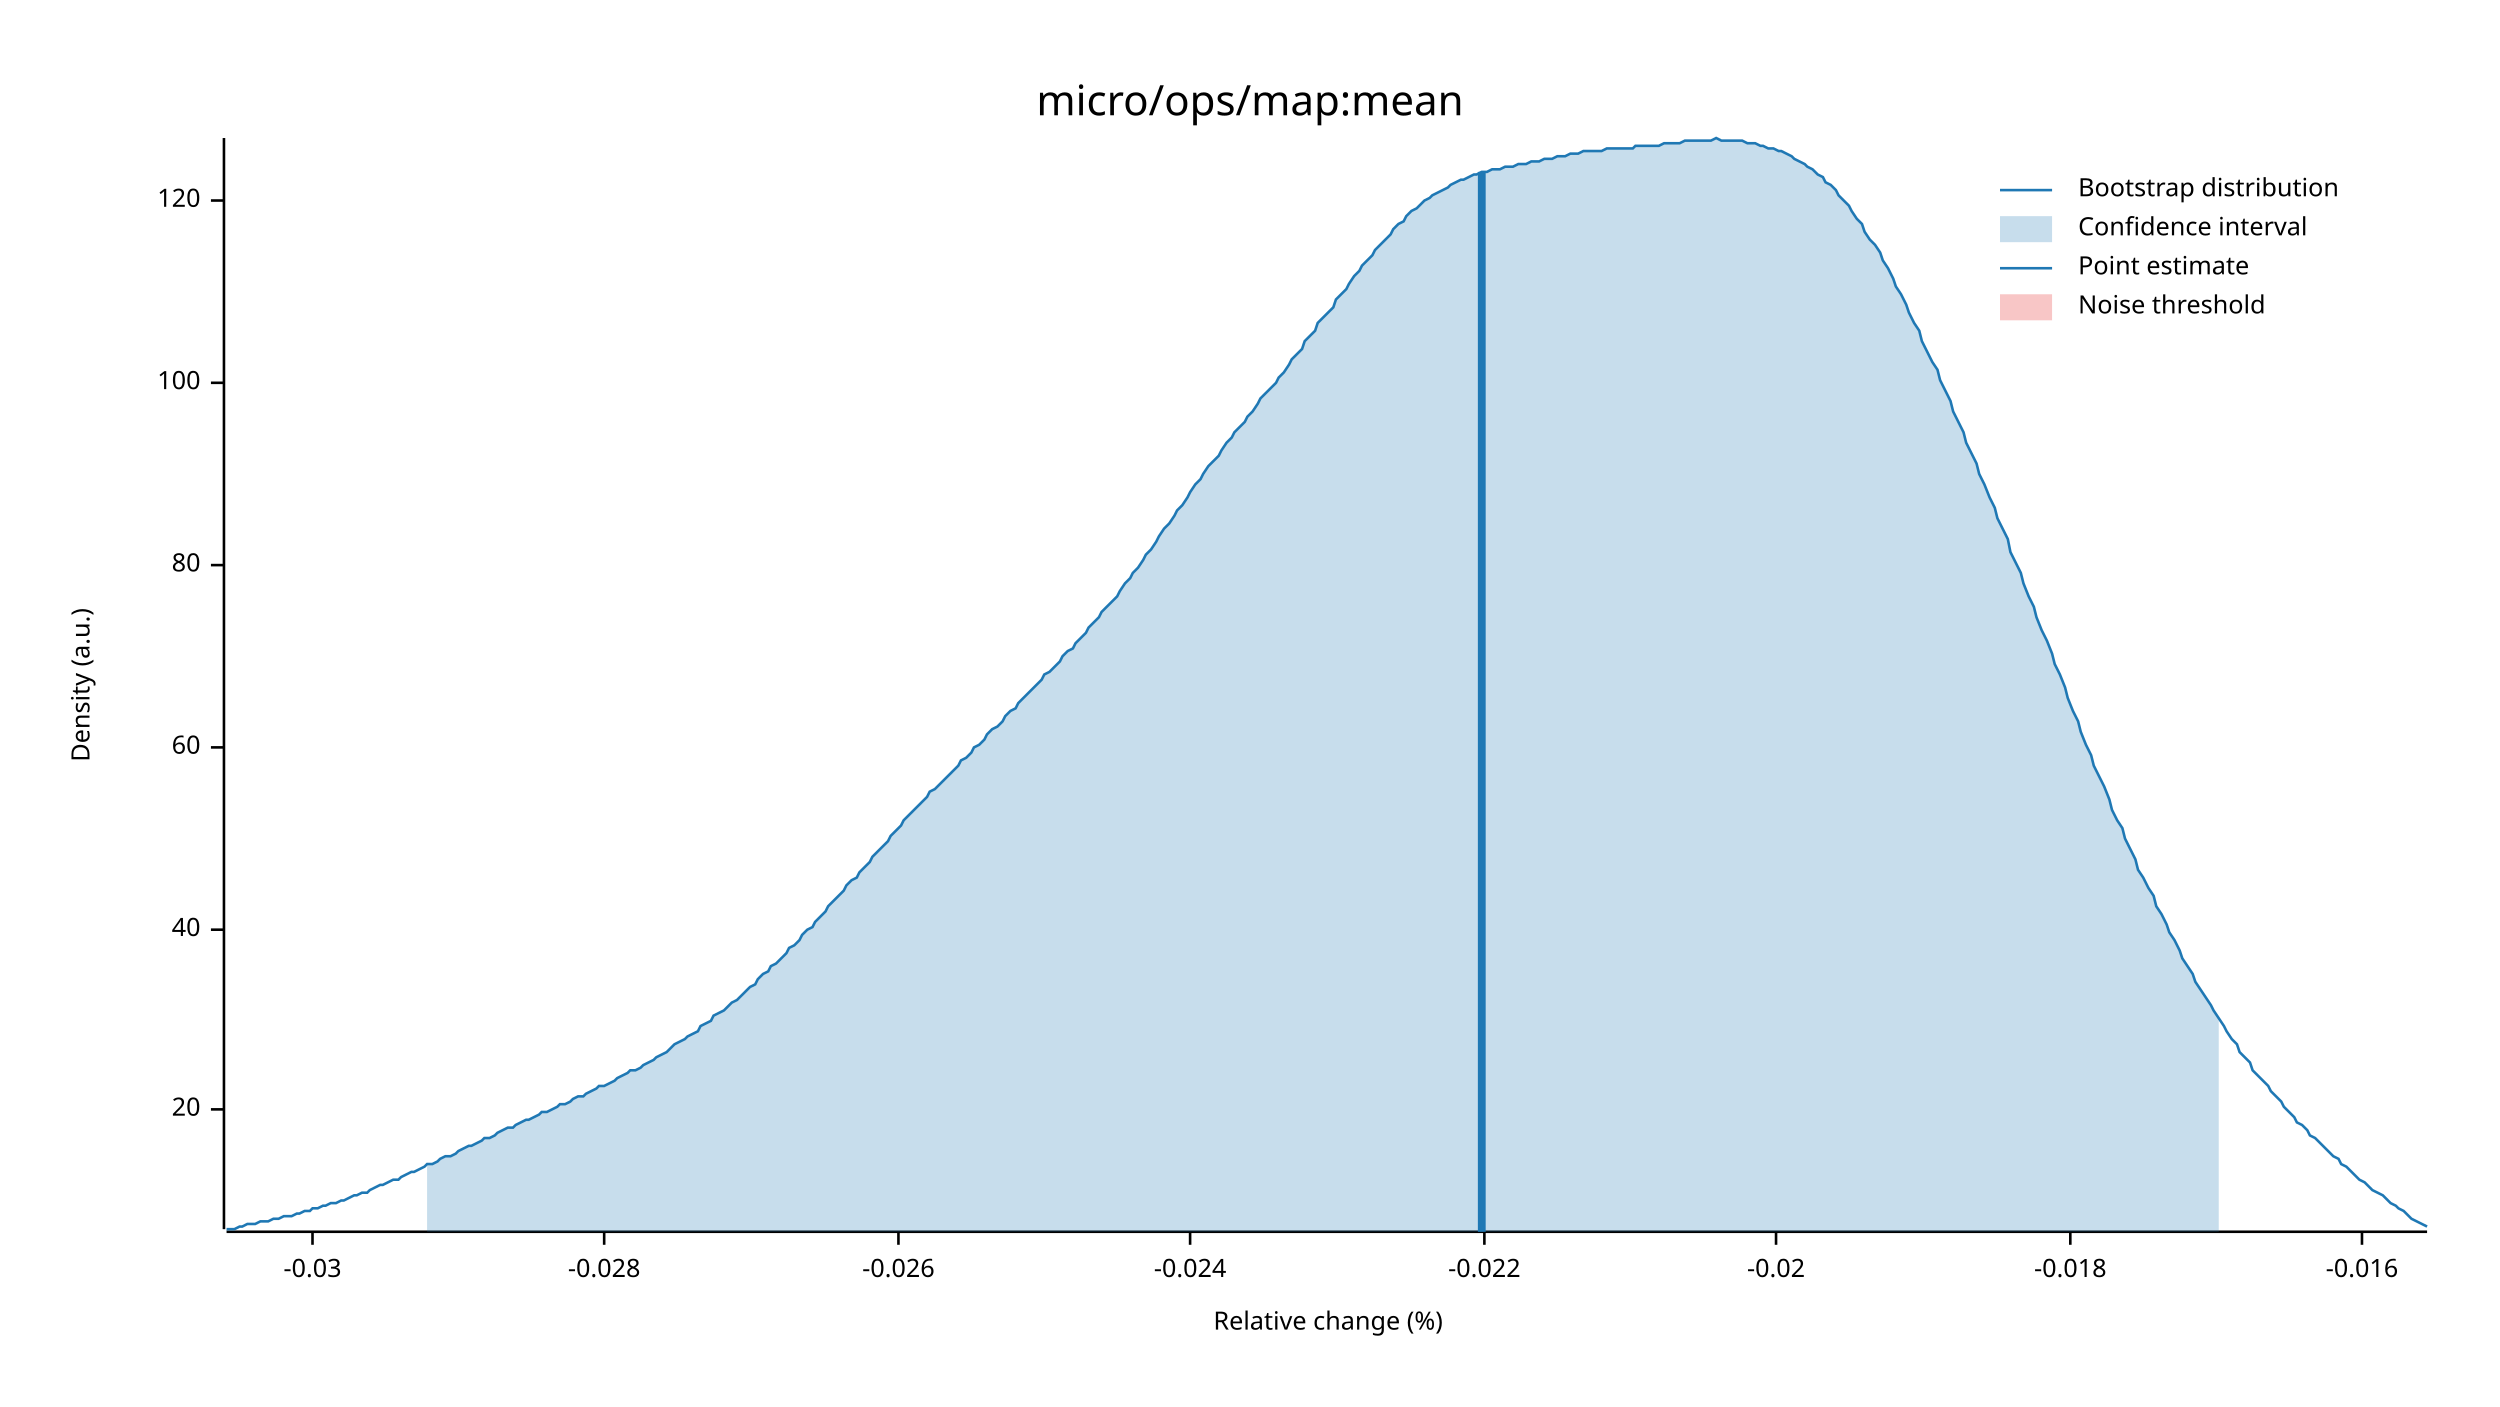
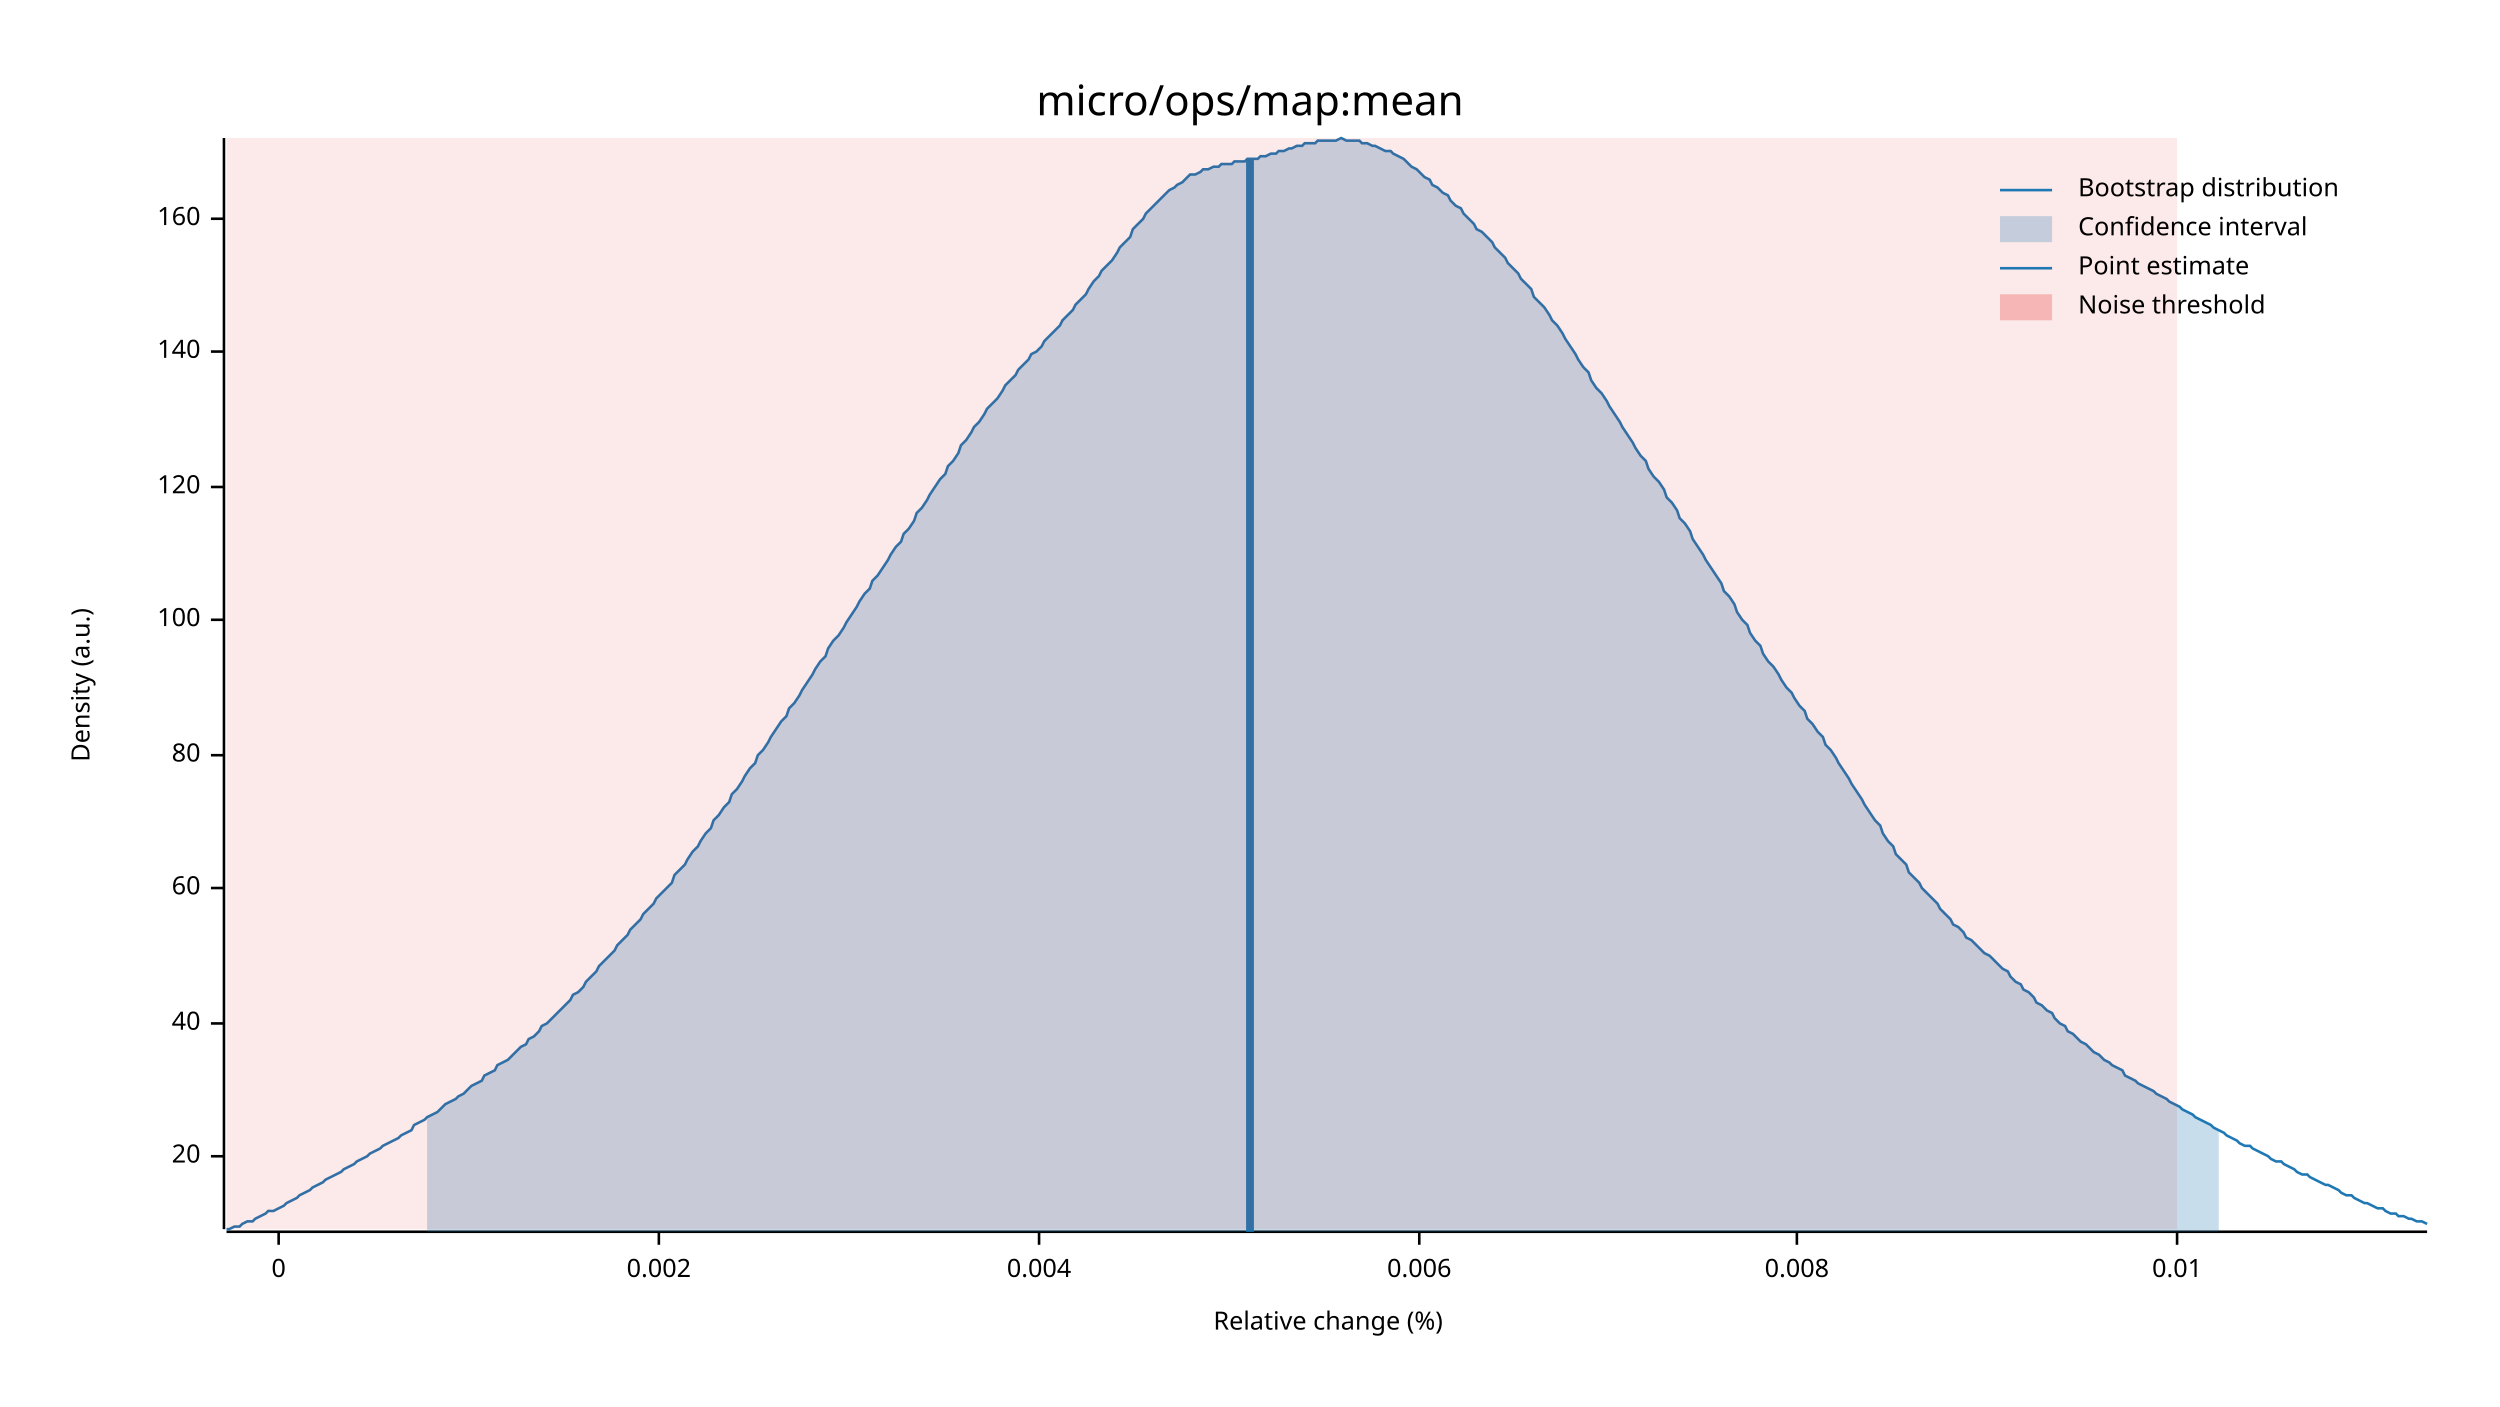
<svg xmlns="http://www.w3.org/2000/svg" width="960" height="540" viewBox="0 0 960 540">
  <text x="480" y="32" dy="0.76em" text-anchor="middle" font-family="sans-serif" font-size="16.129" opacity="1" fill="#000000">
micro/ops/map:mean
</text>
  <text x="27" y="263" dy="0.76em" text-anchor="middle" font-family="sans-serif" font-size="9.677" opacity="1" fill="#000000" transform="rotate(270, 27, 263)">
Density (a.u.)
</text>
  <text x="510" y="513" dy="-0.5ex" text-anchor="middle" font-family="sans-serif" font-size="9.677" opacity="1" fill="#000000">
Relative change (%)
</text>
  <polyline fill="none" opacity="1" stroke="#000000" stroke-width="1" points="86,53 86,472 " />
-   <text x="77" y="426" dy="0.5ex" text-anchor="end" font-family="sans-serif" font-size="9.677" opacity="1" fill="#000000">
+   <text x="77" y="444" dy="0.5ex" text-anchor="end" font-family="sans-serif" font-size="9.677" opacity="1" fill="#000000">
20
</text>
-   <polyline fill="none" opacity="1" stroke="#000000" stroke-width="1" points="81,426 86,426 " />
-   <text x="77" y="357" dy="0.5ex" text-anchor="end" font-family="sans-serif" font-size="9.677" opacity="1" fill="#000000">
+   <polyline fill="none" opacity="1" stroke="#000000" stroke-width="1" points="81,444 86,444 " />
+   <text x="77" y="393" dy="0.5ex" text-anchor="end" font-family="sans-serif" font-size="9.677" opacity="1" fill="#000000">
40
</text>
-   <polyline fill="none" opacity="1" stroke="#000000" stroke-width="1" points="81,357 86,357 " />
-   <text x="77" y="287" dy="0.5ex" text-anchor="end" font-family="sans-serif" font-size="9.677" opacity="1" fill="#000000">
+   <polyline fill="none" opacity="1" stroke="#000000" stroke-width="1" points="81,393 86,393 " />
+   <text x="77" y="341" dy="0.5ex" text-anchor="end" font-family="sans-serif" font-size="9.677" opacity="1" fill="#000000">
60
</text>
-   <polyline fill="none" opacity="1" stroke="#000000" stroke-width="1" points="81,287 86,287 " />
-   <text x="77" y="217" dy="0.5ex" text-anchor="end" font-family="sans-serif" font-size="9.677" opacity="1" fill="#000000">
+   <polyline fill="none" opacity="1" stroke="#000000" stroke-width="1" points="81,341 86,341 " />
+   <text x="77" y="290" dy="0.5ex" text-anchor="end" font-family="sans-serif" font-size="9.677" opacity="1" fill="#000000">
80
</text>
-   <polyline fill="none" opacity="1" stroke="#000000" stroke-width="1" points="81,217 86,217 " />
-   <text x="77" y="147" dy="0.5ex" text-anchor="end" font-family="sans-serif" font-size="9.677" opacity="1" fill="#000000">
+   <polyline fill="none" opacity="1" stroke="#000000" stroke-width="1" points="81,290 86,290 " />
+   <text x="77" y="238" dy="0.5ex" text-anchor="end" font-family="sans-serif" font-size="9.677" opacity="1" fill="#000000">
100
</text>
-   <polyline fill="none" opacity="1" stroke="#000000" stroke-width="1" points="81,147 86,147 " />
-   <text x="77" y="77" dy="0.5ex" text-anchor="end" font-family="sans-serif" font-size="9.677" opacity="1" fill="#000000">
+   <polyline fill="none" opacity="1" stroke="#000000" stroke-width="1" points="81,238 86,238 " />
+   <text x="77" y="187" dy="0.5ex" text-anchor="end" font-family="sans-serif" font-size="9.677" opacity="1" fill="#000000">
120
</text>
-   <polyline fill="none" opacity="1" stroke="#000000" stroke-width="1" points="81,77 86,77 " />
+   <polyline fill="none" opacity="1" stroke="#000000" stroke-width="1" points="81,187 86,187 " />
+   <text x="77" y="135" dy="0.5ex" text-anchor="end" font-family="sans-serif" font-size="9.677" opacity="1" fill="#000000">
+ 140
+ </text>
+   <polyline fill="none" opacity="1" stroke="#000000" stroke-width="1" points="81,135 86,135 " />
+   <text x="77" y="84" dy="0.5ex" text-anchor="end" font-family="sans-serif" font-size="9.677" opacity="1" fill="#000000">
+ 160
+ </text>
+   <polyline fill="none" opacity="1" stroke="#000000" stroke-width="1" points="81,84 86,84 " />
  <polyline fill="none" opacity="1" stroke="#000000" stroke-width="1" points="87,473 932,473 " />
-   <text x="120" y="483" dy="0.76em" text-anchor="middle" font-family="sans-serif" font-size="9.677" opacity="1" fill="#000000">
- -0.03
+   <text x="107" y="483" dy="0.76em" text-anchor="middle" font-family="sans-serif" font-size="9.677" opacity="1" fill="#000000">
+ 0
</text>
-   <polyline fill="none" opacity="1" stroke="#000000" stroke-width="1" points="120,473 120,478 " />
-   <text x="232" y="483" dy="0.76em" text-anchor="middle" font-family="sans-serif" font-size="9.677" opacity="1" fill="#000000">
- -0.028
+   <polyline fill="none" opacity="1" stroke="#000000" stroke-width="1" points="107,473 107,478 " />
+   <text x="253" y="483" dy="0.76em" text-anchor="middle" font-family="sans-serif" font-size="9.677" opacity="1" fill="#000000">
+ 0.002
</text>
-   <polyline fill="none" opacity="1" stroke="#000000" stroke-width="1" points="232,473 232,478 " />
-   <text x="345" y="483" dy="0.76em" text-anchor="middle" font-family="sans-serif" font-size="9.677" opacity="1" fill="#000000">
- -0.026
+   <polyline fill="none" opacity="1" stroke="#000000" stroke-width="1" points="253,473 253,478 " />
+   <text x="399" y="483" dy="0.76em" text-anchor="middle" font-family="sans-serif" font-size="9.677" opacity="1" fill="#000000">
+ 0.004
</text>
-   <polyline fill="none" opacity="1" stroke="#000000" stroke-width="1" points="345,473 345,478 " />
-   <text x="457" y="483" dy="0.76em" text-anchor="middle" font-family="sans-serif" font-size="9.677" opacity="1" fill="#000000">
- -0.024
+   <polyline fill="none" opacity="1" stroke="#000000" stroke-width="1" points="399,473 399,478 " />
+   <text x="545" y="483" dy="0.76em" text-anchor="middle" font-family="sans-serif" font-size="9.677" opacity="1" fill="#000000">
+ 0.006
</text>
-   <polyline fill="none" opacity="1" stroke="#000000" stroke-width="1" points="457,473 457,478 " />
-   <text x="570" y="483" dy="0.76em" text-anchor="middle" font-family="sans-serif" font-size="9.677" opacity="1" fill="#000000">
- -0.022
+   <polyline fill="none" opacity="1" stroke="#000000" stroke-width="1" points="545,473 545,478 " />
+   <text x="690" y="483" dy="0.76em" text-anchor="middle" font-family="sans-serif" font-size="9.677" opacity="1" fill="#000000">
+ 0.008
</text>
-   <polyline fill="none" opacity="1" stroke="#000000" stroke-width="1" points="570,473 570,478 " />
-   <text x="682" y="483" dy="0.76em" text-anchor="middle" font-family="sans-serif" font-size="9.677" opacity="1" fill="#000000">
- -0.02
+   <polyline fill="none" opacity="1" stroke="#000000" stroke-width="1" points="690,473 690,478 " />
+   <text x="836" y="483" dy="0.76em" text-anchor="middle" font-family="sans-serif" font-size="9.677" opacity="1" fill="#000000">
+ 0.01
</text>
-   <polyline fill="none" opacity="1" stroke="#000000" stroke-width="1" points="682,473 682,478 " />
-   <text x="795" y="483" dy="0.76em" text-anchor="middle" font-family="sans-serif" font-size="9.677" opacity="1" fill="#000000">
- -0.018
- </text>
-   <polyline fill="none" opacity="1" stroke="#000000" stroke-width="1" points="795,473 795,478 " />
-   <text x="907" y="483" dy="0.76em" text-anchor="middle" font-family="sans-serif" font-size="9.677" opacity="1" fill="#000000">
- -0.016
- </text>
-   <polyline fill="none" opacity="1" stroke="#000000" stroke-width="1" points="907,473 907,478 " />
-   <polyline fill="none" opacity="1" stroke="#1F78B4" stroke-width="1" points="87,472 88,472 90,472 92,471 93,471 95,470 97,470 98,470 100,469 102,469 103,469 105,468 107,468 109,467 110,467 112,467 114,466 115,466 117,465 119,465 120,464 122,464 124,463 125,463 127,462 129,462 131,461 132,461 134,460 136,459 137,459 139,458 141,458 142,457 144,456 146,455 147,455 149,454 151,453 153,453 154,452 156,451 158,450 159,450 161,449 163,448 164,447 166,447 168,446 169,445 171,444 173,444 175,443 176,442 178,441 180,440 181,440 183,439 185,438 186,437 188,437 190,436 191,435 193,434 195,433 197,433 198,432 200,431 202,430 203,430 205,429 207,428 208,427 210,427 212,426 214,425 215,424 217,424 219,423 220,422 222,421 224,421 225,420 227,419 229,418 230,417 232,417 234,416 236,415 237,414 239,413 241,412 242,411 244,411 246,410 247,409 249,408 251,407 252,406 254,405 256,404 258,402 259,401 261,400 263,399 264,398 266,397 268,396 269,394 271,393 273,392 274,390 276,389 278,388 280,386 281,385 283,384 285,382 286,381 288,379 290,378 291,376 293,374 295,373 296,371 298,370 300,368 302,366 303,364 305,363 307,361 308,359 310,357 312,356 313,354 315,352 317,350 318,348 320,346 322,344 324,342 325,340 327,338 329,337 330,335 332,333 334,331 335,329 337,327 339,325 341,323 342,321 344,319 346,317 347,315 349,313 351,311 352,310 354,308 356,306 357,304 359,303 361,301 363,299 364,298 366,296 368,294 369,292 371,291 373,289 374,287 376,286 378,284 379,282 381,280 383,279 385,277 386,275 388,273 390,272 391,270 393,268 395,266 396,265 398,263 400,261 401,259 403,258 405,256 407,254 408,252 410,250 412,249 413,247 415,245 417,243 418,241 420,239 422,237 423,235 425,233 427,231 429,229 430,227 432,224 434,222 435,220 437,218 439,215 440,213 442,211 444,208 445,206 447,203 449,201 451,198 452,196 454,194 456,191 457,189 459,186 461,184 462,182 464,179 466,177 468,175 469,173 471,170 473,168 474,166 476,164 478,162 479,160 481,158 483,155 484,153 486,151 488,149 490,147 491,145 493,143 495,140 496,138 498,136 500,134 501,131 503,129 505,127 506,124 508,122 510,120 512,118 513,115 515,113 517,111 518,109 520,106 522,104 523,102 525,100 527,98 528,96 530,94 532,92 534,90 535,88 537,86 539,85 540,83 542,81 544,80 545,79 547,77 549,76 550,75 552,74 554,73 556,72 557,71 559,70 561,69 562,69 564,68 566,67 567,67 569,66 571,66 573,65 574,65 576,65 578,64 579,64 581,64 583,63 584,63 586,63 588,62 589,62 591,62 593,61 595,61 596,61 598,60 600,60 601,60 603,59 605,59 606,59 608,58 610,58 611,58 613,58 615,58 617,57 618,57 620,57 622,57 623,57 625,57 627,57 628,56 630,56 632,56 633,56 635,56 637,56 639,55 640,55 642,55 644,55 645,55 647,54 649,54 650,54 652,54 654,54 655,54 657,54 659,53 661,54 662,54 664,54 666,54 667,54 669,54 671,55 672,55 674,55 676,56 677,56 679,57 681,57 683,58 684,58 686,59 688,60 689,61 691,62 693,63 694,64 696,65 698,67 700,68 701,70 703,71 705,73 706,75 708,77 710,79 711,81 713,84 715,86 716,89 718,92 720,94 722,97 723,100 725,103 727,107 728,110 730,113 732,117 733,120 735,124 737,127 738,131 740,135 742,139 744,142 745,146 747,150 749,154 750,158 752,162 754,166 755,170 757,174 759,178 760,182 762,186 764,191 766,195 767,199 769,203 771,207 772,212 774,216 776,220 777,224 779,229 781,233 782,237 784,242 786,246 788,251 789,255 791,259 793,264 794,268 796,273 798,277 799,281 801,286 803,290 804,294 806,298 808,302 810,307 811,311 813,315 815,318 816,322 818,326 820,330 821,334 823,337 825,341 827,344 828,348 830,351 832,355 833,358 835,361 837,365 838,368 840,371 842,374 843,377 845,380 847,383 849,386 850,388 852,391 854,394 855,396 857,399 859,401 860,404 862,406 864,408 865,411 867,413 869,415 871,417 872,419 874,421 876,423 877,425 879,427 881,429 882,431 884,432 886,434 887,436 889,437 891,439 893,441 894,442 896,444 898,445 899,447 901,448 903,450 904,451 906,453 908,454 909,455 911,457 913,458 915,459 916,460 918,462 920,463 921,464 923,465 925,467 926,468 928,469 930,470 932,471 " />
-   <polygon opacity="0.25" fill="#1F78B4" points="164,447 166,447 168,446 169,445 171,444 173,444 175,443 176,442 178,441 180,440 181,440 183,439 185,438 186,437 188,437 190,436 191,435 193,434 195,433 197,433 198,432 200,431 202,430 203,430 205,429 207,428 208,427 210,427 212,426 214,425 215,424 217,424 219,423 220,422 222,421 224,421 225,420 227,419 229,418 230,417 232,417 234,416 236,415 237,414 239,413 241,412 242,411 244,411 246,410 247,409 249,408 251,407 252,406 254,405 256,404 258,402 259,401 261,400 263,399 264,398 266,397 268,396 269,394 271,393 273,392 274,390 276,389 278,388 280,386 281,385 283,384 285,382 286,381 288,379 290,378 291,376 293,374 295,373 296,371 298,370 300,368 302,366 303,364 305,363 307,361 308,359 310,357 312,356 313,354 315,352 317,350 318,348 320,346 322,344 324,342 325,340 327,338 329,337 330,335 332,333 334,331 335,329 337,327 339,325 341,323 342,321 344,319 346,317 347,315 349,313 351,311 352,310 354,308 356,306 357,304 359,303 361,301 363,299 364,298 366,296 368,294 369,292 371,291 373,289 374,287 376,286 378,284 379,282 381,280 383,279 385,277 386,275 388,273 390,272 391,270 393,268 395,266 396,265 398,263 400,261 401,259 403,258 405,256 407,254 408,252 410,250 412,249 413,247 415,245 417,243 418,241 420,239 422,237 423,235 425,233 427,231 429,229 430,227 432,224 434,222 435,220 437,218 439,215 440,213 442,211 444,208 445,206 447,203 449,201 451,198 452,196 454,194 456,191 457,189 459,186 461,184 462,182 464,179 466,177 468,175 469,173 471,170 473,168 474,166 476,164 478,162 479,160 481,158 483,155 484,153 486,151 488,149 490,147 491,145 493,143 495,140 496,138 498,136 500,134 501,131 503,129 505,127 506,124 508,122 510,120 512,118 513,115 515,113 517,111 518,109 520,106 522,104 523,102 525,100 527,98 528,96 530,94 532,92 534,90 535,88 537,86 539,85 540,83 542,81 544,80 545,79 547,77 549,76 550,75 552,74 554,73 556,72 557,71 559,70 561,69 562,69 564,68 566,67 567,67 569,66 571,66 573,65 574,65 576,65 578,64 579,64 581,64 583,63 584,63 586,63 588,62 589,62 591,62 593,61 595,61 596,61 598,60 600,60 601,60 603,59 605,59 606,59 608,58 610,58 611,58 613,58 615,58 617,57 618,57 620,57 622,57 623,57 625,57 627,57 628,56 630,56 632,56 633,56 635,56 637,56 639,55 640,55 642,55 644,55 645,55 647,54 649,54 650,54 652,54 654,54 655,54 657,54 659,53 661,54 662,54 664,54 666,54 667,54 669,54 671,55 672,55 674,55 676,56 677,56 679,57 681,57 683,58 684,58 686,59 688,60 689,61 691,62 693,63 694,64 696,65 698,67 700,68 701,70 703,71 705,73 706,75 708,77 710,79 711,81 713,84 715,86 716,89 718,92 720,94 722,97 723,100 725,103 727,107 728,110 730,113 732,117 733,120 735,124 737,127 738,131 740,135 742,139 744,142 745,146 747,150 749,154 750,158 752,162 754,166 755,170 757,174 759,178 760,182 762,186 764,191 766,195 767,199 769,203 771,207 772,212 774,216 776,220 777,224 779,229 781,233 782,237 784,242 786,246 788,251 789,255 791,259 793,264 794,268 796,273 798,277 799,281 801,286 803,290 804,294 806,298 808,302 810,307 811,311 813,315 815,318 816,322 818,326 820,330 821,334 823,337 825,341 827,344 828,348 830,351 832,355 833,358 835,361 837,365 838,368 840,371 842,374 843,377 845,380 847,383 849,386 850,388 852,391 852,473 164,473 " />
-   <polyline fill="none" opacity="1" stroke="#1F78B4" stroke-width="3" points="569,473 569,66 " />
-   <rect x="509" y="53" width="0" height="419" opacity="0.1" fill="#E31A1C" stroke="none" />
+   <polyline fill="none" opacity="1" stroke="#000000" stroke-width="1" points="836,473 836,478 " />
+   <polyline fill="none" opacity="1" stroke="#1F78B4" stroke-width="1" points="87,472 88,472 90,471 92,471 93,470 95,469 97,469 98,468 100,467 102,466 103,465 105,465 107,464 109,463 110,462 112,461 114,460 115,459 117,458 119,457 120,456 122,455 124,454 125,453 127,452 129,451 131,450 132,449 134,448 136,447 137,446 139,445 141,444 142,443 144,442 146,441 147,440 149,439 151,438 153,437 154,436 156,435 158,434 159,432 161,431 163,430 164,429 166,428 168,427 169,426 171,424 173,423 175,422 176,421 178,420 180,418 181,417 183,416 185,415 186,413 188,412 190,411 191,409 193,408 195,407 197,405 198,404 200,402 202,401 203,399 205,398 207,396 208,394 210,393 212,391 214,389 215,388 217,386 219,384 220,382 222,381 224,379 225,377 227,375 229,373 230,371 232,369 234,367 236,365 237,363 239,361 241,359 242,357 244,355 246,353 247,351 249,349 251,347 252,345 254,343 256,341 258,339 259,336 261,334 263,332 264,330 266,327 268,325 269,323 271,320 273,318 274,315 276,313 278,310 280,308 281,305 283,303 285,300 286,298 288,295 290,293 291,290 293,288 295,285 296,283 298,280 300,277 302,275 303,272 305,270 307,267 308,265 310,262 312,259 313,257 315,254 317,252 318,249 320,246 322,244 324,241 325,239 327,236 329,233 330,231 332,228 334,226 335,223 337,221 339,218 341,215 342,213 344,210 346,208 347,205 349,203 351,200 352,197 354,195 356,192 357,190 359,187 361,184 363,182 364,179 366,177 368,174 369,171 371,169 373,166 374,164 376,162 378,159 379,157 381,155 383,153 385,150 386,148 388,146 390,144 391,142 393,140 395,138 396,136 398,135 400,133 401,131 403,129 405,127 407,125 408,123 410,121 412,119 413,117 415,115 417,113 418,111 420,108 422,106 423,104 425,102 427,100 429,97 430,95 432,93 434,91 435,88 437,86 439,84 440,82 442,80 444,78 445,77 447,75 449,73 451,72 452,71 454,70 456,68 457,67 459,67 461,66 462,65 464,65 466,64 468,64 469,63 471,63 473,63 474,62 476,62 478,62 479,61 481,61 483,61 484,60 486,60 488,59 490,59 491,58 493,58 495,57 496,57 498,56 500,56 501,55 503,55 505,55 506,54 508,54 510,54 512,54 513,54 515,53 517,54 518,54 520,54 522,54 523,55 525,55 527,56 528,56 530,57 532,58 534,58 535,59 537,60 539,61 540,62 542,64 544,65 545,66 547,68 549,69 550,71 552,72 554,74 556,75 557,77 559,79 561,80 562,82 564,84 566,86 567,88 569,89 571,91 573,93 574,95 576,97 578,99 579,101 581,103 583,105 584,107 586,109 588,111 589,114 591,116 593,118 595,121 596,123 598,125 600,128 601,130 603,133 605,136 606,138 608,141 610,143 611,146 613,149 615,151 617,154 618,156 620,159 622,162 623,164 625,167 627,170 628,172 630,175 632,177 633,180 635,183 637,185 639,188 640,191 642,193 644,196 645,199 647,201 649,204 650,207 652,210 654,213 655,215 657,218 659,221 661,224 662,227 664,229 666,232 667,235 669,238 671,240 672,243 674,246 676,248 677,251 679,254 681,256 683,259 684,261 686,264 688,266 689,268 691,271 693,273 694,276 696,278 698,281 700,283 701,286 703,288 705,291 706,293 708,296 710,299 711,301 713,304 715,307 716,309 718,312 720,315 722,317 723,320 725,323 727,325 728,328 730,330 732,332 733,335 735,337 737,339 738,341 740,343 742,345 744,347 745,349 747,351 749,353 750,355 752,356 754,358 755,360 757,361 759,363 760,364 762,366 764,367 766,369 767,370 769,372 771,373 772,375 774,377 776,378 777,380 779,381 781,383 782,385 784,386 786,388 788,389 789,391 791,393 793,394 794,396 796,397 798,399 799,400 801,401 803,403 804,404 806,405 808,407 810,408 811,409 813,410 815,411 816,413 818,414 820,415 821,416 823,417 825,418 827,419 828,420 830,421 832,422 833,423 835,424 837,425 838,426 840,427 842,428 843,429 845,430 847,431 849,432 850,433 852,434 854,435 855,436 857,437 859,438 860,439 862,440 864,440 865,441 867,442 869,443 871,444 872,445 874,446 876,446 877,447 879,448 881,449 882,450 884,451 886,451 887,452 889,453 891,454 893,455 894,455 896,456 898,457 899,458 901,459 903,459 904,460 906,461 908,462 909,462 911,463 913,464 915,464 916,465 918,466 920,466 921,467 923,467 925,468 926,468 928,469 930,469 932,470 " />
+   <polygon opacity="0.25" fill="#1F78B4" points="164,429 166,428 168,427 169,426 171,424 173,423 175,422 176,421 178,420 180,418 181,417 183,416 185,415 186,413 188,412 190,411 191,409 193,408 195,407 197,405 198,404 200,402 202,401 203,399 205,398 207,396 208,394 210,393 212,391 214,389 215,388 217,386 219,384 220,382 222,381 224,379 225,377 227,375 229,373 230,371 232,369 234,367 236,365 237,363 239,361 241,359 242,357 244,355 246,353 247,351 249,349 251,347 252,345 254,343 256,341 258,339 259,336 261,334 263,332 264,330 266,327 268,325 269,323 271,320 273,318 274,315 276,313 278,310 280,308 281,305 283,303 285,300 286,298 288,295 290,293 291,290 293,288 295,285 296,283 298,280 300,277 302,275 303,272 305,270 307,267 308,265 310,262 312,259 313,257 315,254 317,252 318,249 320,246 322,244 324,241 325,239 327,236 329,233 330,231 332,228 334,226 335,223 337,221 339,218 341,215 342,213 344,210 346,208 347,205 349,203 351,200 352,197 354,195 356,192 357,190 359,187 361,184 363,182 364,179 366,177 368,174 369,171 371,169 373,166 374,164 376,162 378,159 379,157 381,155 383,153 385,150 386,148 388,146 390,144 391,142 393,140 395,138 396,136 398,135 400,133 401,131 403,129 405,127 407,125 408,123 410,121 412,119 413,117 415,115 417,113 418,111 420,108 422,106 423,104 425,102 427,100 429,97 430,95 432,93 434,91 435,88 437,86 439,84 440,82 442,80 444,78 445,77 447,75 449,73 451,72 452,71 454,70 456,68 457,67 459,67 461,66 462,65 464,65 466,64 468,64 469,63 471,63 473,63 474,62 476,62 478,62 479,61 481,61 483,61 484,60 486,60 488,59 490,59 491,58 493,58 495,57 496,57 498,56 500,56 501,55 503,55 505,55 506,54 508,54 510,54 512,54 513,54 515,53 517,54 518,54 520,54 522,54 523,55 525,55 527,56 528,56 530,57 532,58 534,58 535,59 537,60 539,61 540,62 542,64 544,65 545,66 547,68 549,69 550,71 552,72 554,74 556,75 557,77 559,79 561,80 562,82 564,84 566,86 567,88 569,89 571,91 573,93 574,95 576,97 578,99 579,101 581,103 583,105 584,107 586,109 588,111 589,114 591,116 593,118 595,121 596,123 598,125 600,128 601,130 603,133 605,136 606,138 608,141 610,143 611,146 613,149 615,151 617,154 618,156 620,159 622,162 623,164 625,167 627,170 628,172 630,175 632,177 633,180 635,183 637,185 639,188 640,191 642,193 644,196 645,199 647,201 649,204 650,207 652,210 654,213 655,215 657,218 659,221 661,224 662,227 664,229 666,232 667,235 669,238 671,240 672,243 674,246 676,248 677,251 679,254 681,256 683,259 684,261 686,264 688,266 689,268 691,271 693,273 694,276 696,278 698,281 700,283 701,286 703,288 705,291 706,293 708,296 710,299 711,301 713,304 715,307 716,309 718,312 720,315 722,317 723,320 725,323 727,325 728,328 730,330 732,332 733,335 735,337 737,339 738,341 740,343 742,345 744,347 745,349 747,351 749,353 750,355 752,356 754,358 755,360 757,361 759,363 760,364 762,366 764,367 766,369 767,370 769,372 771,373 772,375 774,377 776,378 777,380 779,381 781,383 782,385 784,386 786,388 788,389 789,391 791,393 793,394 794,396 796,397 798,399 799,400 801,401 803,403 804,404 806,405 808,407 810,408 811,409 813,410 815,411 816,413 818,414 820,415 821,416 823,417 825,418 827,419 828,420 830,421 832,422 833,423 835,424 837,425 838,426 840,427 842,428 843,429 845,430 847,431 849,432 850,433 852,434 852,473 164,473 " />
+   <polyline fill="none" opacity="1" stroke="#1F78B4" stroke-width="3" points="480,473 480,61 " />
+   <rect x="87" y="53" width="749" height="419" opacity="0.1" fill="#E31A1C" stroke="none" />
  <text x="798" y="68" dy="0.76em" text-anchor="start" font-family="sans-serif" font-size="9.677" opacity="1" fill="#000000">
Bootstrap distribution
</text>
  <text x="798" y="83" dy="0.76em" text-anchor="start" font-family="sans-serif" font-size="9.677" opacity="1" fill="#000000">
Confidence interval
</text>
  <text x="798" y="98" dy="0.76em" text-anchor="start" font-family="sans-serif" font-size="9.677" opacity="1" fill="#000000">
Point estimate
</text>
  <text x="798" y="113" dy="0.76em" text-anchor="start" font-family="sans-serif" font-size="9.677" opacity="1" fill="#000000">
Noise threshold
</text>
  <polyline fill="none" opacity="1" stroke="#1F78B4" stroke-width="1" points="768,73 788,73 " />
  <rect x="768" y="83" width="20" height="10" opacity="0.25" fill="#1F78B4" stroke="none" />
  <polyline fill="none" opacity="1" stroke="#1F78B4" stroke-width="1" points="768,103 788,103 " />
  <rect x="768" y="113" width="20" height="10" opacity="0.25" fill="#E31A1C" stroke="none" />
</svg>
